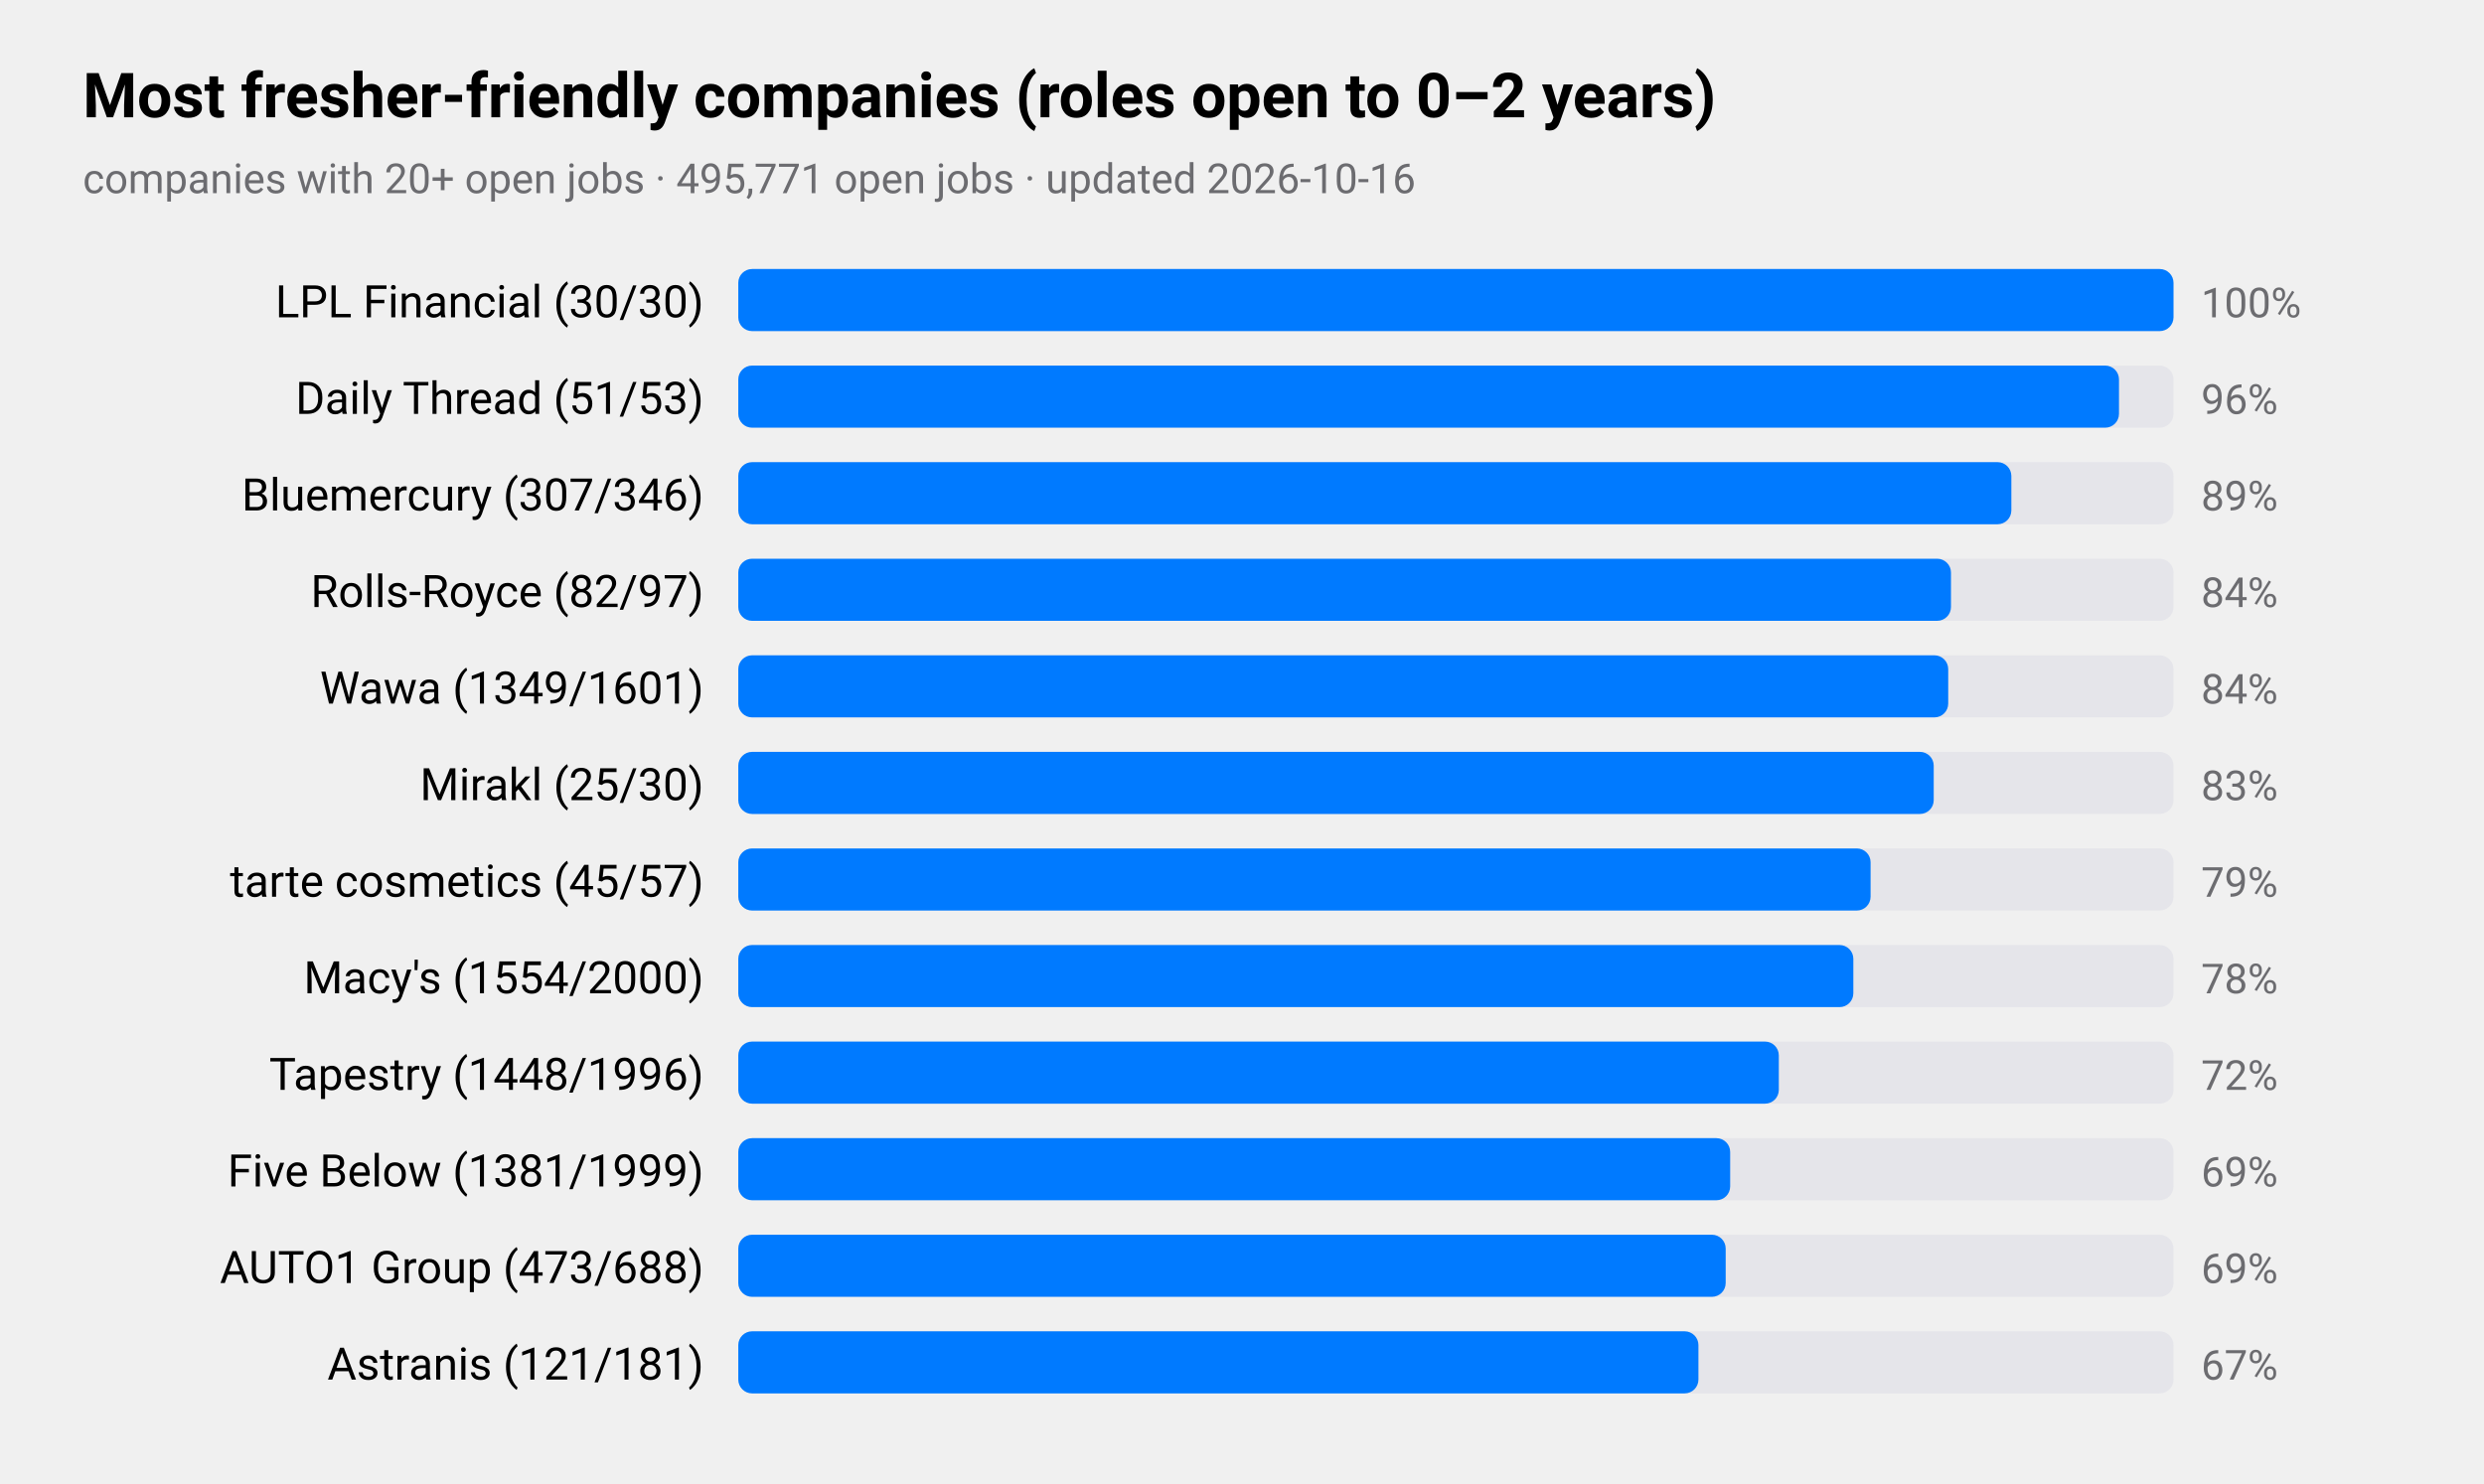
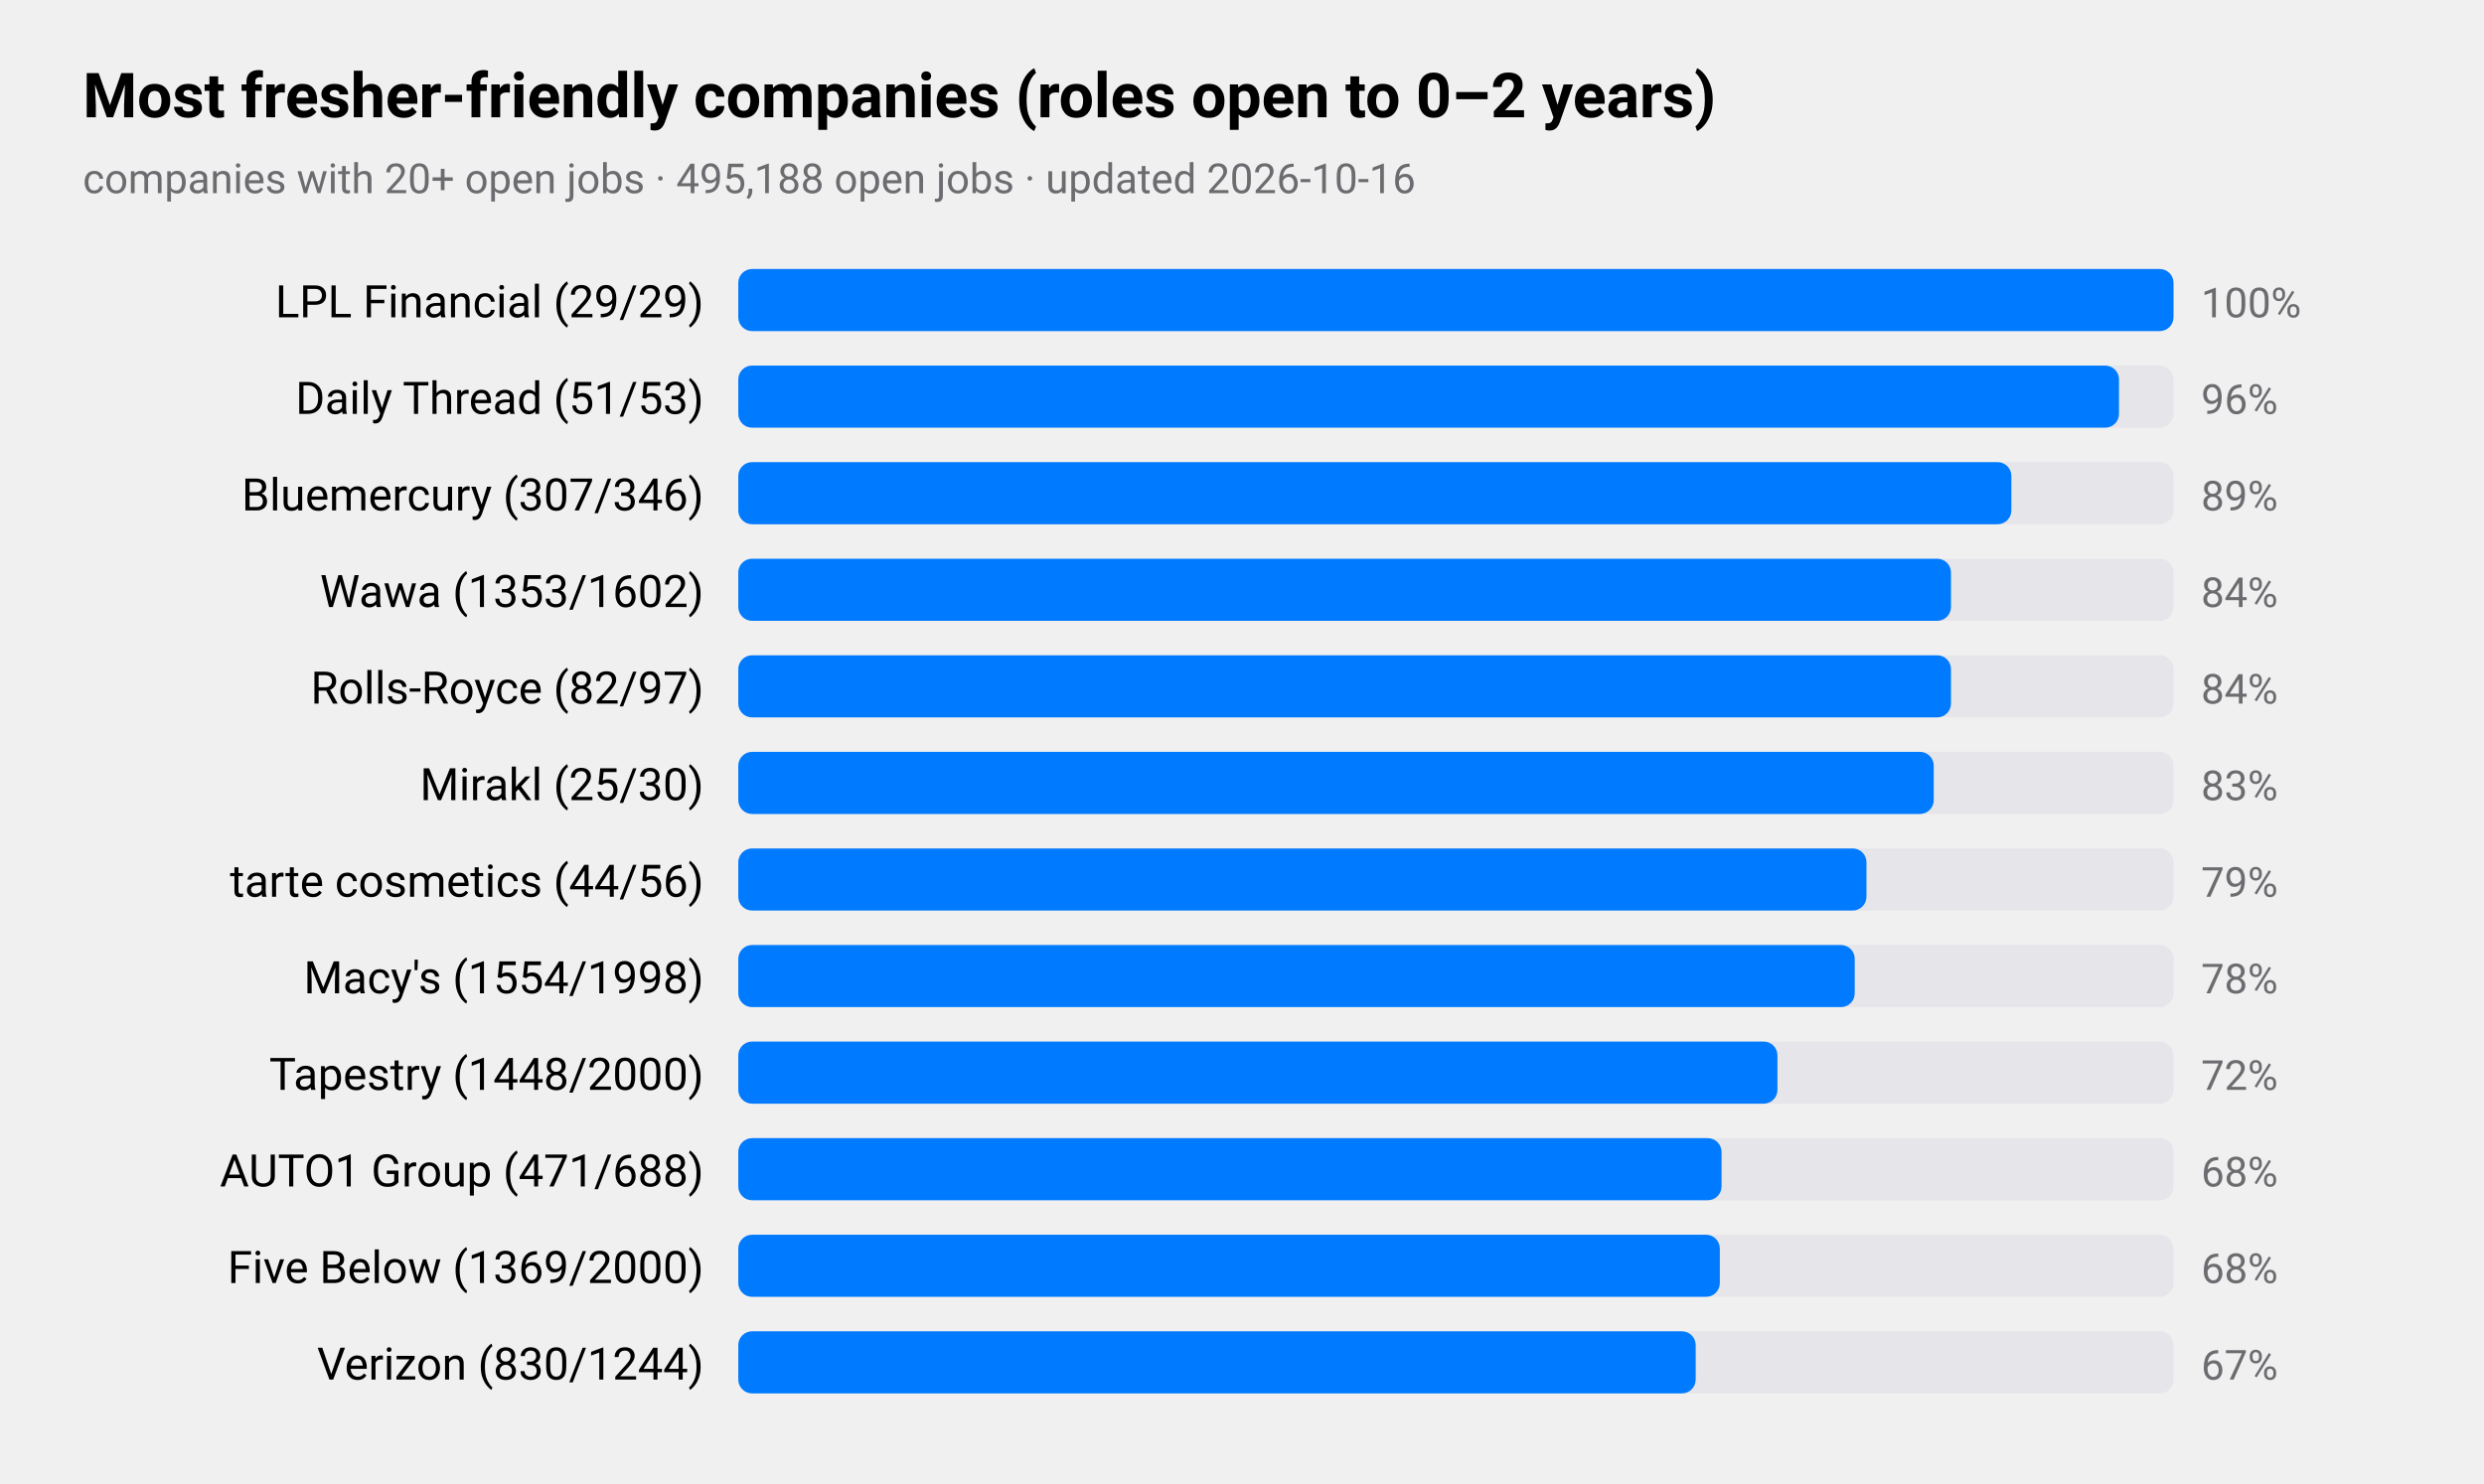
<svg xmlns="http://www.w3.org/2000/svg" viewBox="0 0 720 430" width="720" height="430" role="img" aria-label="Most fresher-friendly companies (roles open to 0–2 years)">
  <style>
text{font-family:-apple-system,BlinkMacSystemFont,"SF Pro Text","Helvetica Neue","Segoe UI",Roboto,sans-serif;fill:#000}
.sub,.val,.axis{fill:#6c6c70}.bar{fill:#007aff}.track{fill:#e5e5ea}.grid{stroke:#d1d1d6}
.l1{fill:none;stroke:#007aff;stroke-width:2.5}.d1{fill:#007aff}.l2{fill:none;stroke:#ff9500;stroke-width:2.5}.d2{fill:#ff9500}
.l3{fill:none;stroke:#34c759;stroke-width:2.5}.d3{fill:#34c759}.l4{fill:none;stroke:#af52de;stroke-width:2.5}.d4{fill:#af52de}
.l5{fill:none;stroke:#ff3b30;stroke-width:2.5}.d5{fill:#ff3b30}.l6{fill:none;stroke:#00b8d4;stroke-width:2.5}.d6{fill:#00b8d4}
@media(prefers-color-scheme:dark){text{fill:#fff}.sub,.val,.axis{fill:#98989d}.bar{fill:#0a84ff}.track{fill:#2c2c2e}.grid{stroke:#38383a}
.l1{stroke:#0a84ff}.d1{fill:#0a84ff}.l2{stroke:#ff9f0a}.d2{fill:#ff9f0a}
.l3{stroke:#30d158}.d3{fill:#30d158}.l4{stroke:#bf5af2}.d4{fill:#bf5af2}.l5{stroke:#ff453a}.d5{fill:#ff453a}.l6{stroke:#40cbe0}.d6{fill:#40cbe0}}
</style>
  <text x="24" y="34" font-size="18" font-weight="600">Most fresher-friendly companies (roles open to 0–2 years)</text>
-   <text class="sub" x="24" y="56" font-size="12">companies with 20+ open jobs · 495,771 open jobs · updated 2026-10-16</text>
-   <text x="204" y="92" font-size="13" text-anchor="end">LPL Financial (30/30)</text>
+   <text class="sub" x="24" y="56" font-size="12">companies with 20+ open jobs · 495,188 open jobs · updated 2026-10-16</text>
+   <text x="204" y="92" font-size="13" text-anchor="end">LPL Financial (29/29)</text>
  <rect class="track" x="214" y="78" width="416" height="18" rx="4" />
  <rect class="bar" x="214" y="78" width="416.0" height="18" rx="4" />
  <text class="val" x="638" y="92" font-size="12">100%</text>
  <text x="204" y="120" font-size="13" text-anchor="end">Daily Thread (51/53)</text>
  <rect class="track" x="214" y="106" width="416" height="18" rx="4" />
  <rect class="bar" x="214" y="106" width="400.2" height="18" rx="4" />
  <text class="val" x="638" y="120" font-size="12">96%</text>
  <text x="204" y="148" font-size="13" text-anchor="end">Bluemercury (307/346)</text>
  <rect class="track" x="214" y="134" width="416" height="18" rx="4" />
  <rect class="bar" x="214" y="134" width="369.0" height="18" rx="4" />
  <text class="val" x="638" y="148" font-size="12">89%</text>
-   <text x="204" y="176" font-size="13" text-anchor="end">Rolls-Royce (82/97)</text>
+   <text x="204" y="176" font-size="13" text-anchor="end">Wawa (1353/1602)</text>
  <rect class="track" x="214" y="162" width="416" height="18" rx="4" />
  <rect class="bar" x="214" y="162" width="351.5" height="18" rx="4" />
  <text class="val" x="638" y="176" font-size="12">84%</text>
-   <text x="204" y="204" font-size="13" text-anchor="end">Wawa (1349/1601)</text>
+   <text x="204" y="204" font-size="13" text-anchor="end">Rolls-Royce (82/97)</text>
  <rect class="track" x="214" y="190" width="416" height="18" rx="4" />
-   <rect class="bar" x="214" y="190" width="350.7" height="18" rx="4" />
+   <rect class="bar" x="214" y="190" width="351.5" height="18" rx="4" />
  <text class="val" x="638" y="204" font-size="12">84%</text>
  <text x="204" y="232" font-size="13" text-anchor="end">Mirakl (25/30)</text>
  <rect class="track" x="214" y="218" width="416" height="18" rx="4" />
  <rect class="bar" x="214" y="218" width="346.5" height="18" rx="4" />
  <text class="val" x="638" y="232" font-size="12">83%</text>
-   <text x="204" y="260" font-size="13" text-anchor="end">tarte cosmetics (45/57)</text>
+   <text x="204" y="260" font-size="13" text-anchor="end">tarte cosmetics (44/56)</text>
  <rect class="track" x="214" y="246" width="416" height="18" rx="4" />
-   <rect class="bar" x="214" y="246" width="328.2" height="18" rx="4" />
+   <rect class="bar" x="214" y="246" width="327.0" height="18" rx="4" />
  <text class="val" x="638" y="260" font-size="12">79%</text>
-   <text x="204" y="288" font-size="13" text-anchor="end">Macy's (1554/2000)</text>
+   <text x="204" y="288" font-size="13" text-anchor="end">Macy's (1554/1998)</text>
  <rect class="track" x="214" y="274" width="416" height="18" rx="4" />
-   <rect class="bar" x="214" y="274" width="323.2" height="18" rx="4" />
+   <rect class="bar" x="214" y="274" width="323.6" height="18" rx="4" />
  <text class="val" x="638" y="288" font-size="12">78%</text>
-   <text x="204" y="316" font-size="13" text-anchor="end">Tapestry (1448/1996)</text>
+   <text x="204" y="316" font-size="13" text-anchor="end">Tapestry (1448/2000)</text>
  <rect class="track" x="214" y="302" width="416" height="18" rx="4" />
-   <rect class="bar" x="214" y="302" width="301.6" height="18" rx="4" />
+   <rect class="bar" x="214" y="302" width="301.2" height="18" rx="4" />
  <text class="val" x="638" y="316" font-size="12">72%</text>
-   <text x="204" y="344" font-size="13" text-anchor="end">Five Below (1381/1999)</text>
+   <text x="204" y="344" font-size="13" text-anchor="end">AUTO1 Group (471/688)</text>
  <rect class="track" x="214" y="330" width="416" height="18" rx="4" />
-   <rect class="bar" x="214" y="330" width="287.5" height="18" rx="4" />
-   <text class="val" x="638" y="344" font-size="12">69%</text>
-   <text x="204" y="372" font-size="13" text-anchor="end">AUTO1 Group (473/688)</text>
+   <rect class="bar" x="214" y="330" width="285.0" height="18" rx="4" />
+   <text class="val" x="638" y="344" font-size="12">68%</text>
+   <text x="204" y="372" font-size="13" text-anchor="end">Five Below (1369/2000)</text>
  <rect class="track" x="214" y="358" width="416" height="18" rx="4" />
-   <rect class="bar" x="214" y="358" width="286.2" height="18" rx="4" />
-   <text class="val" x="638" y="372" font-size="12">69%</text>
-   <text x="204" y="400" font-size="13" text-anchor="end">Astranis (121/181)</text>
+   <rect class="bar" x="214" y="358" width="284.5" height="18" rx="4" />
+   <text class="val" x="638" y="372" font-size="12">68%</text>
+   <text x="204" y="400" font-size="13" text-anchor="end">Verizon (830/1244)</text>
  <rect class="track" x="214" y="386" width="416" height="18" rx="4" />
-   <rect class="bar" x="214" y="386" width="278.3" height="18" rx="4" />
+   <rect class="bar" x="214" y="386" width="277.5" height="18" rx="4" />
  <text class="val" x="638" y="400" font-size="12">67%</text>
</svg>
